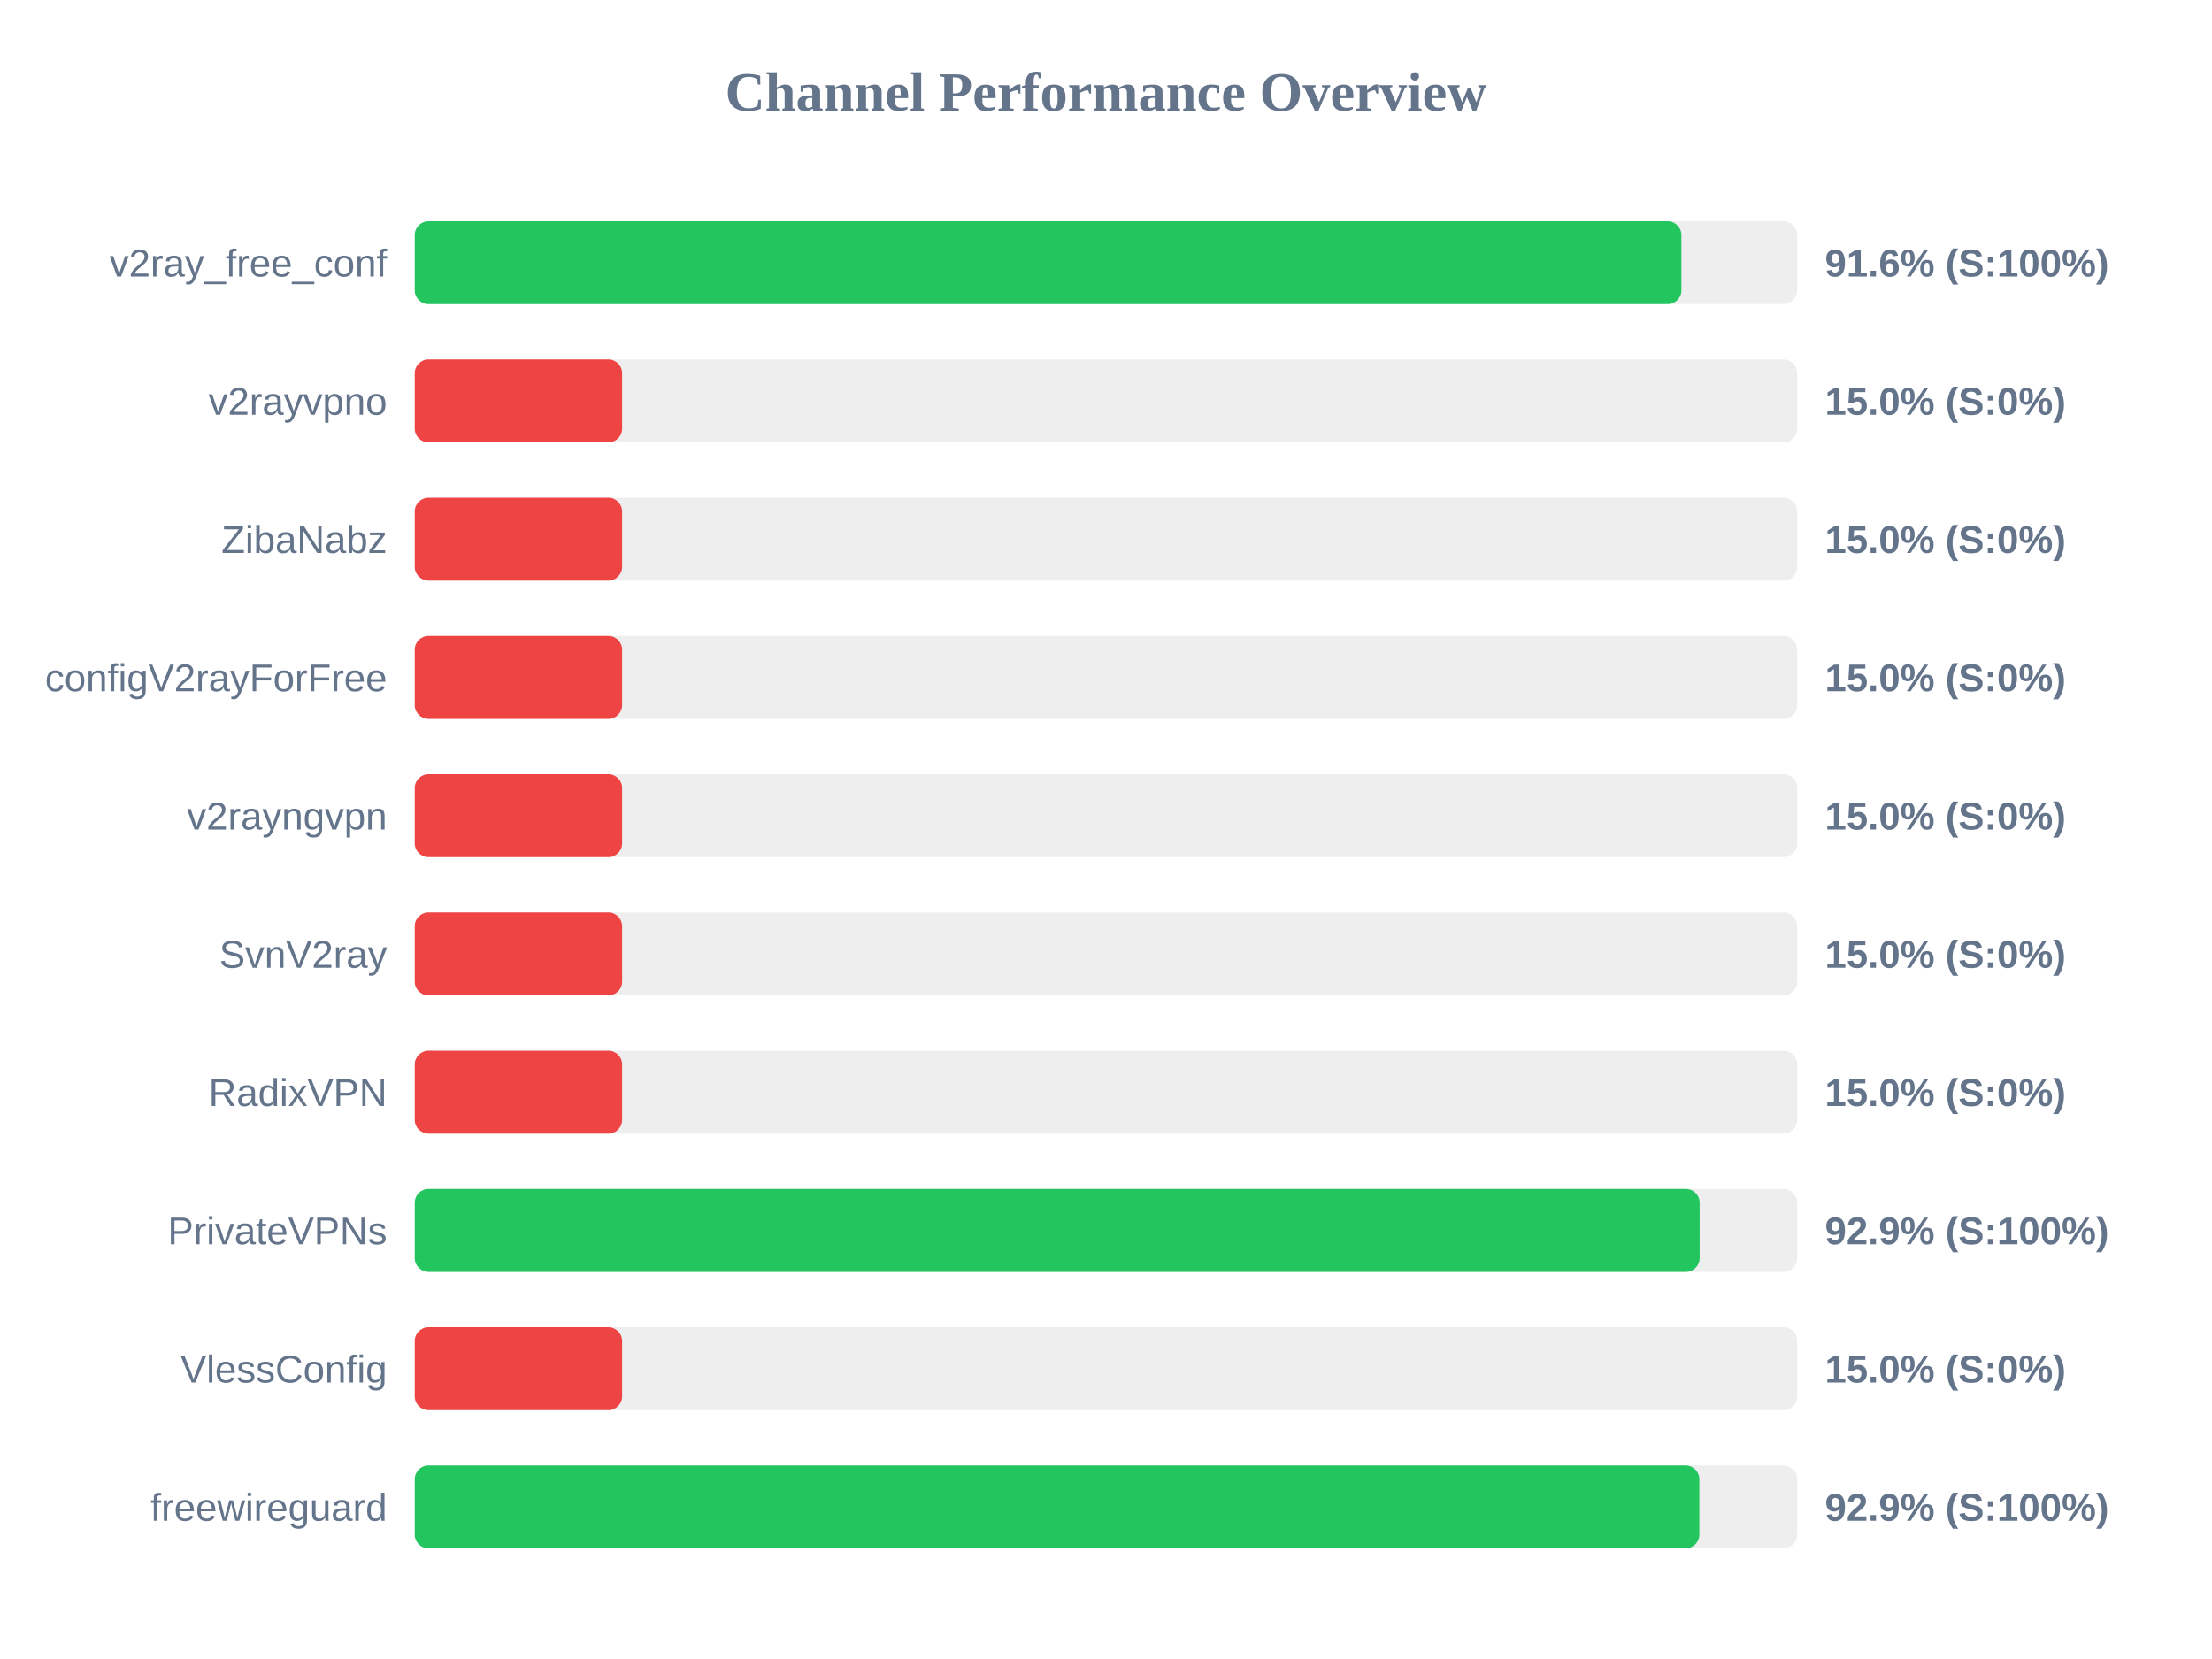
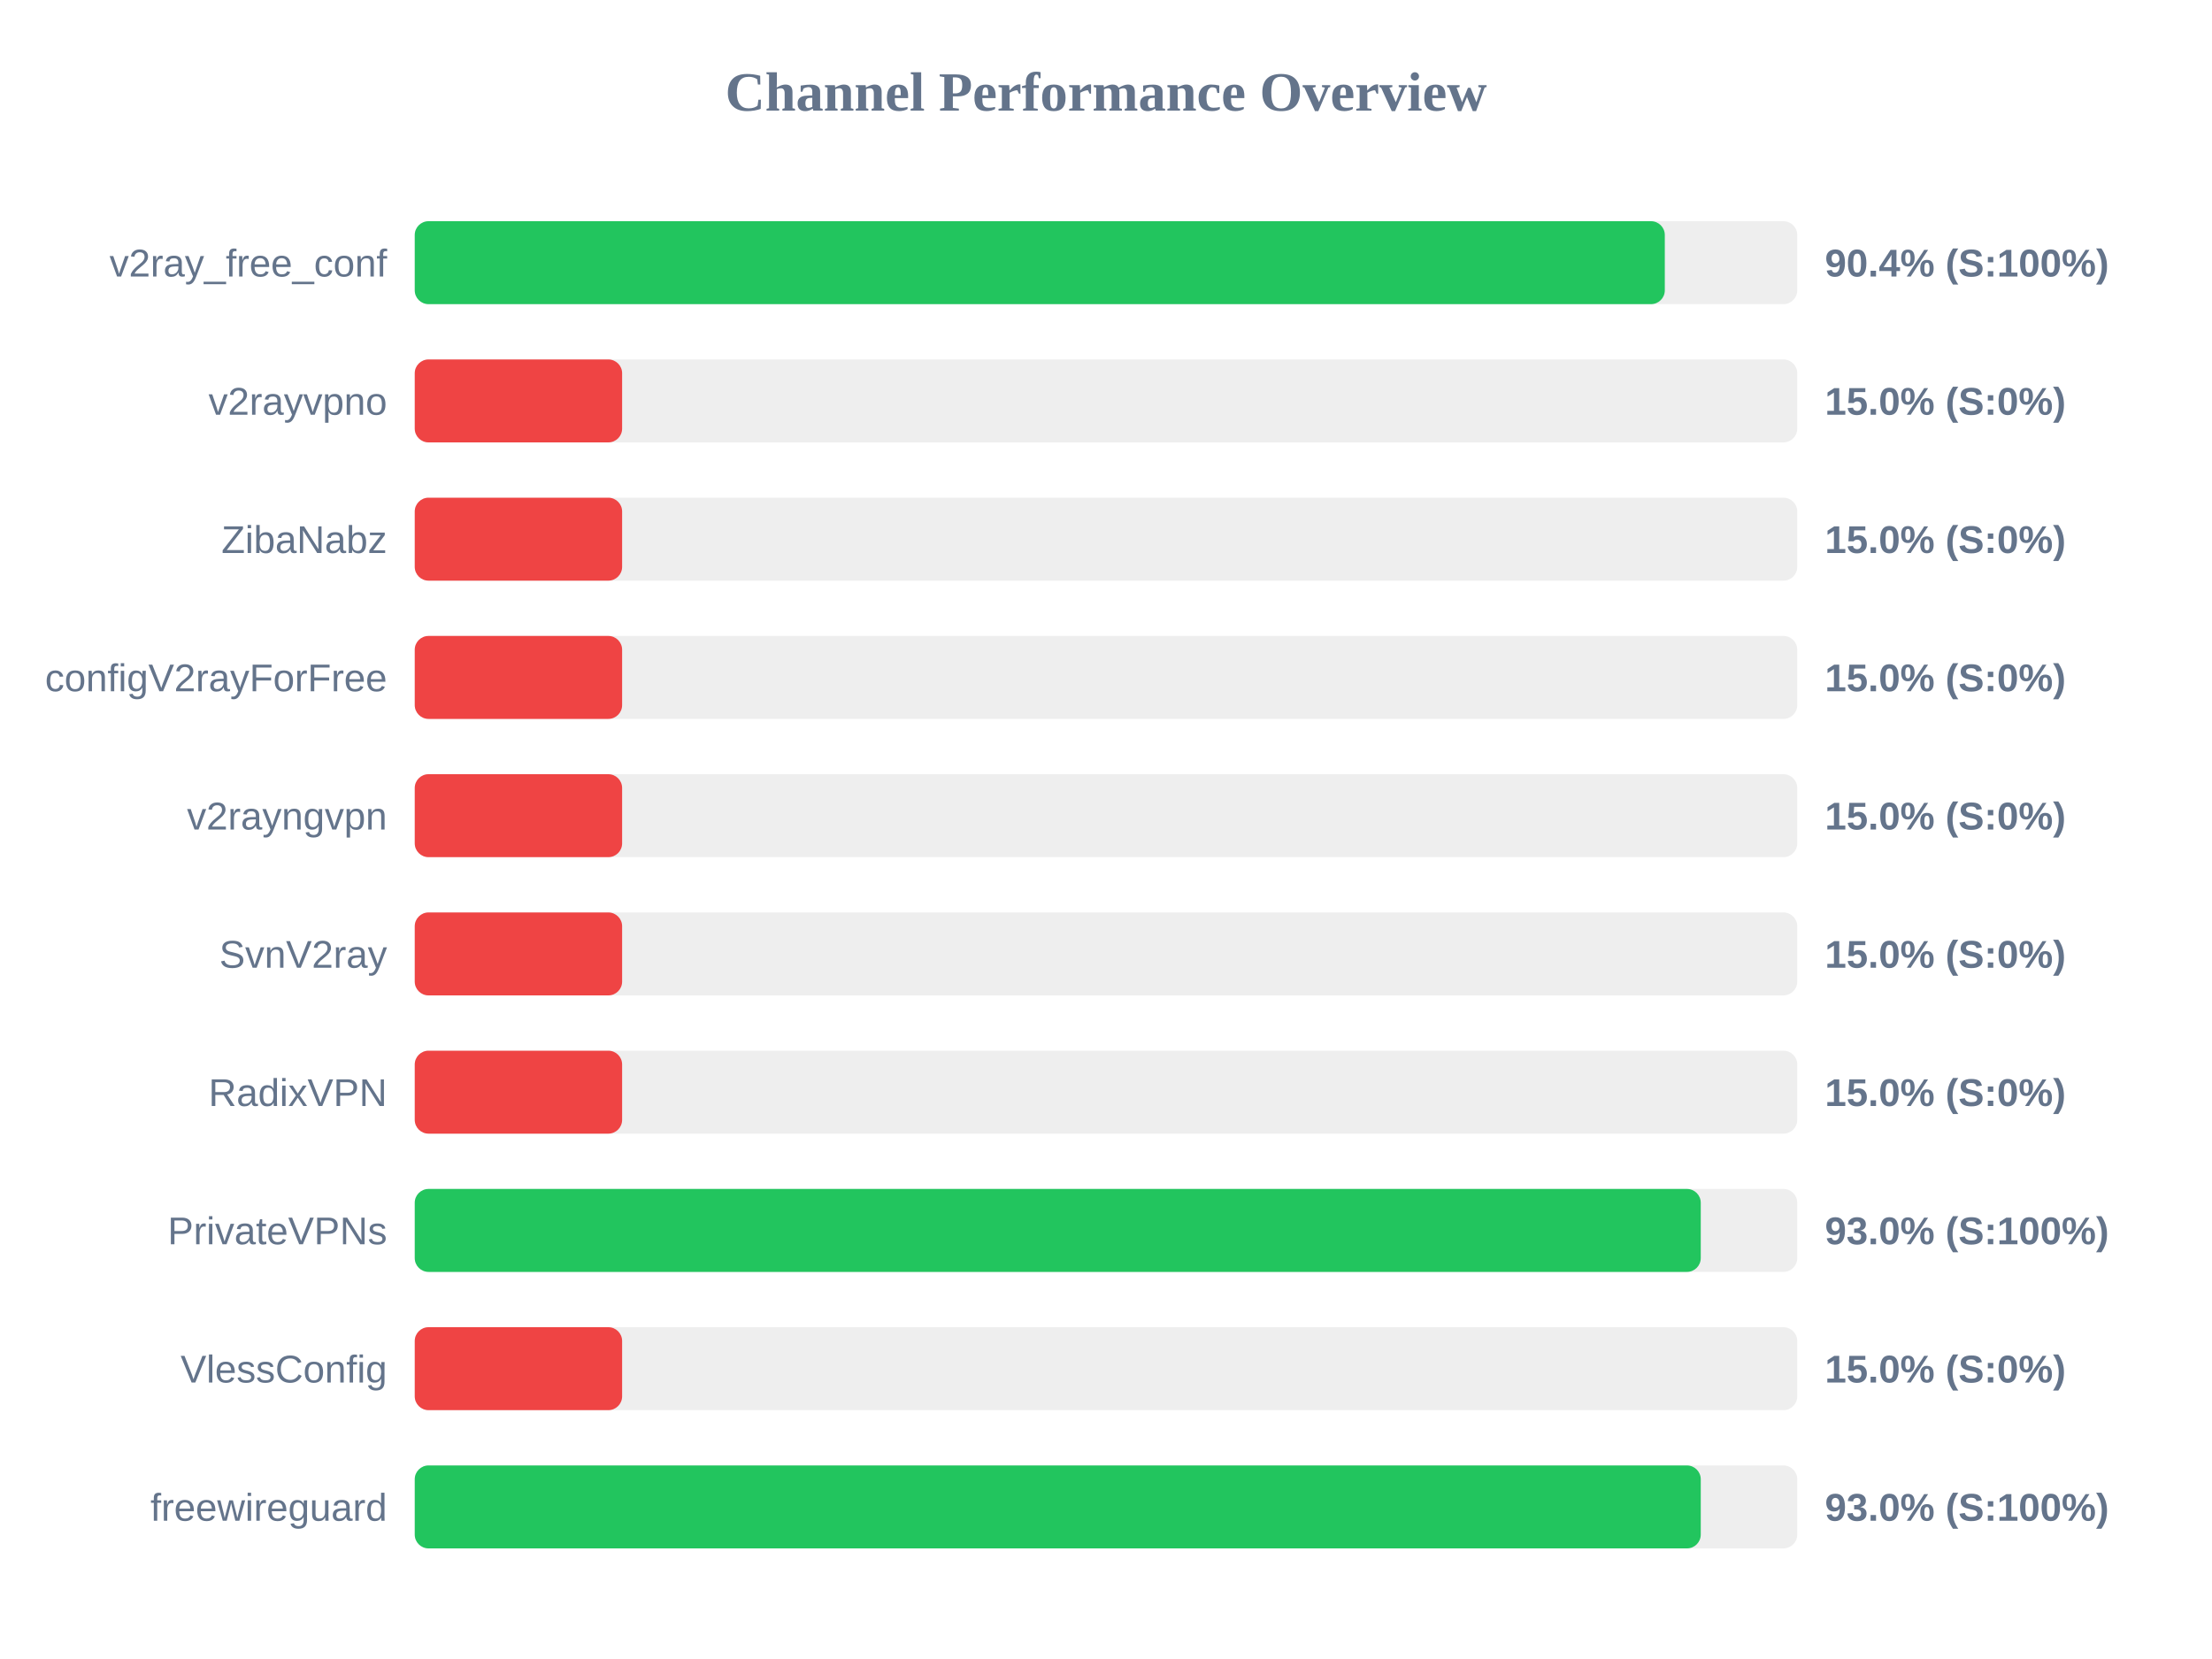
<svg xmlns="http://www.w3.org/2000/svg" width="800" height="600" version="1.1">
  <style>
        .row { font: 14px Arial; fill: #64748b; }
        .score { font: bold 14px Arial; fill: #64748b; }
    </style>
  <text x="400" y="40" text-anchor="middle" font-size="20px" font-weight="bold" fill="#64748b">Channel Performance Overview</text>
  <rect x="150" y="80" width="500" height="30" fill="#eee" rx="5" />
-   <rect x="150" y="80" width="458.1" height="30" fill="#22c55e" rx="5" />
+   <rect x="150" y="80" width="452.1" height="30" fill="#22c55e" rx="5" />
  <text x="140" y="100" text-anchor="end" class="row">v2ray_free_conf</text>
-   <text x="660" y="100" text-anchor="start" class="score">91.6% (S:100%)</text>
+   <text x="660" y="100" text-anchor="start" class="score">90.4% (S:100%)</text>
  <rect x="150" y="130" width="500" height="30" fill="#eee" rx="5" />
  <rect x="150" y="130" width="75.0" height="30" fill="#ef4444" rx="5" />
  <text x="140" y="150" text-anchor="end" class="row">v2rayvpno</text>
  <text x="660" y="150" text-anchor="start" class="score">15.0% (S:0%)</text>
  <rect x="150" y="180" width="500" height="30" fill="#eee" rx="5" />
  <rect x="150" y="180" width="75.0" height="30" fill="#ef4444" rx="5" />
  <text x="140" y="200" text-anchor="end" class="row">ZibaNabz</text>
  <text x="660" y="200" text-anchor="start" class="score">15.0% (S:0%)</text>
  <rect x="150" y="230" width="500" height="30" fill="#eee" rx="5" />
  <rect x="150" y="230" width="75.0" height="30" fill="#ef4444" rx="5" />
  <text x="140" y="250" text-anchor="end" class="row">configV2rayForFree</text>
  <text x="660" y="250" text-anchor="start" class="score">15.0% (S:0%)</text>
  <rect x="150" y="280" width="500" height="30" fill="#eee" rx="5" />
  <rect x="150" y="280" width="75.0" height="30" fill="#ef4444" rx="5" />
  <text x="140" y="300" text-anchor="end" class="row">v2rayngvpn</text>
  <text x="660" y="300" text-anchor="start" class="score">15.0% (S:0%)</text>
  <rect x="150" y="330" width="500" height="30" fill="#eee" rx="5" />
  <rect x="150" y="330" width="75.0" height="30" fill="#ef4444" rx="5" />
  <text x="140" y="350" text-anchor="end" class="row">SvnV2ray</text>
  <text x="660" y="350" text-anchor="start" class="score">15.0% (S:0%)</text>
  <rect x="150" y="380" width="500" height="30" fill="#eee" rx="5" />
  <rect x="150" y="380" width="75.0" height="30" fill="#ef4444" rx="5" />
  <text x="140" y="400" text-anchor="end" class="row">RadixVPN</text>
  <text x="660" y="400" text-anchor="start" class="score">15.0% (S:0%)</text>
  <rect x="150" y="430" width="500" height="30" fill="#eee" rx="5" />
-   <rect x="150" y="430" width="464.7" height="30" fill="#22c55e" rx="5" />
+   <rect x="150" y="430" width="465.1" height="30" fill="#22c55e" rx="5" />
  <text x="140" y="450" text-anchor="end" class="row">PrivateVPNs</text>
-   <text x="660" y="450" text-anchor="start" class="score">92.9% (S:100%)</text>
+   <text x="660" y="450" text-anchor="start" class="score">93.0% (S:100%)</text>
  <rect x="150" y="480" width="500" height="30" fill="#eee" rx="5" />
  <rect x="150" y="480" width="75.0" height="30" fill="#ef4444" rx="5" />
  <text x="140" y="500" text-anchor="end" class="row">VlessConfig</text>
  <text x="660" y="500" text-anchor="start" class="score">15.0% (S:0%)</text>
  <rect x="150" y="530" width="500" height="30" fill="#eee" rx="5" />
-   <rect x="150" y="530" width="464.6" height="30" fill="#22c55e" rx="5" />
+   <rect x="150" y="530" width="465.1" height="30" fill="#22c55e" rx="5" />
  <text x="140" y="550" text-anchor="end" class="row">freewireguard</text>
-   <text x="660" y="550" text-anchor="start" class="score">92.9% (S:100%)</text>
+   <text x="660" y="550" text-anchor="start" class="score">93.0% (S:100%)</text>
</svg>
